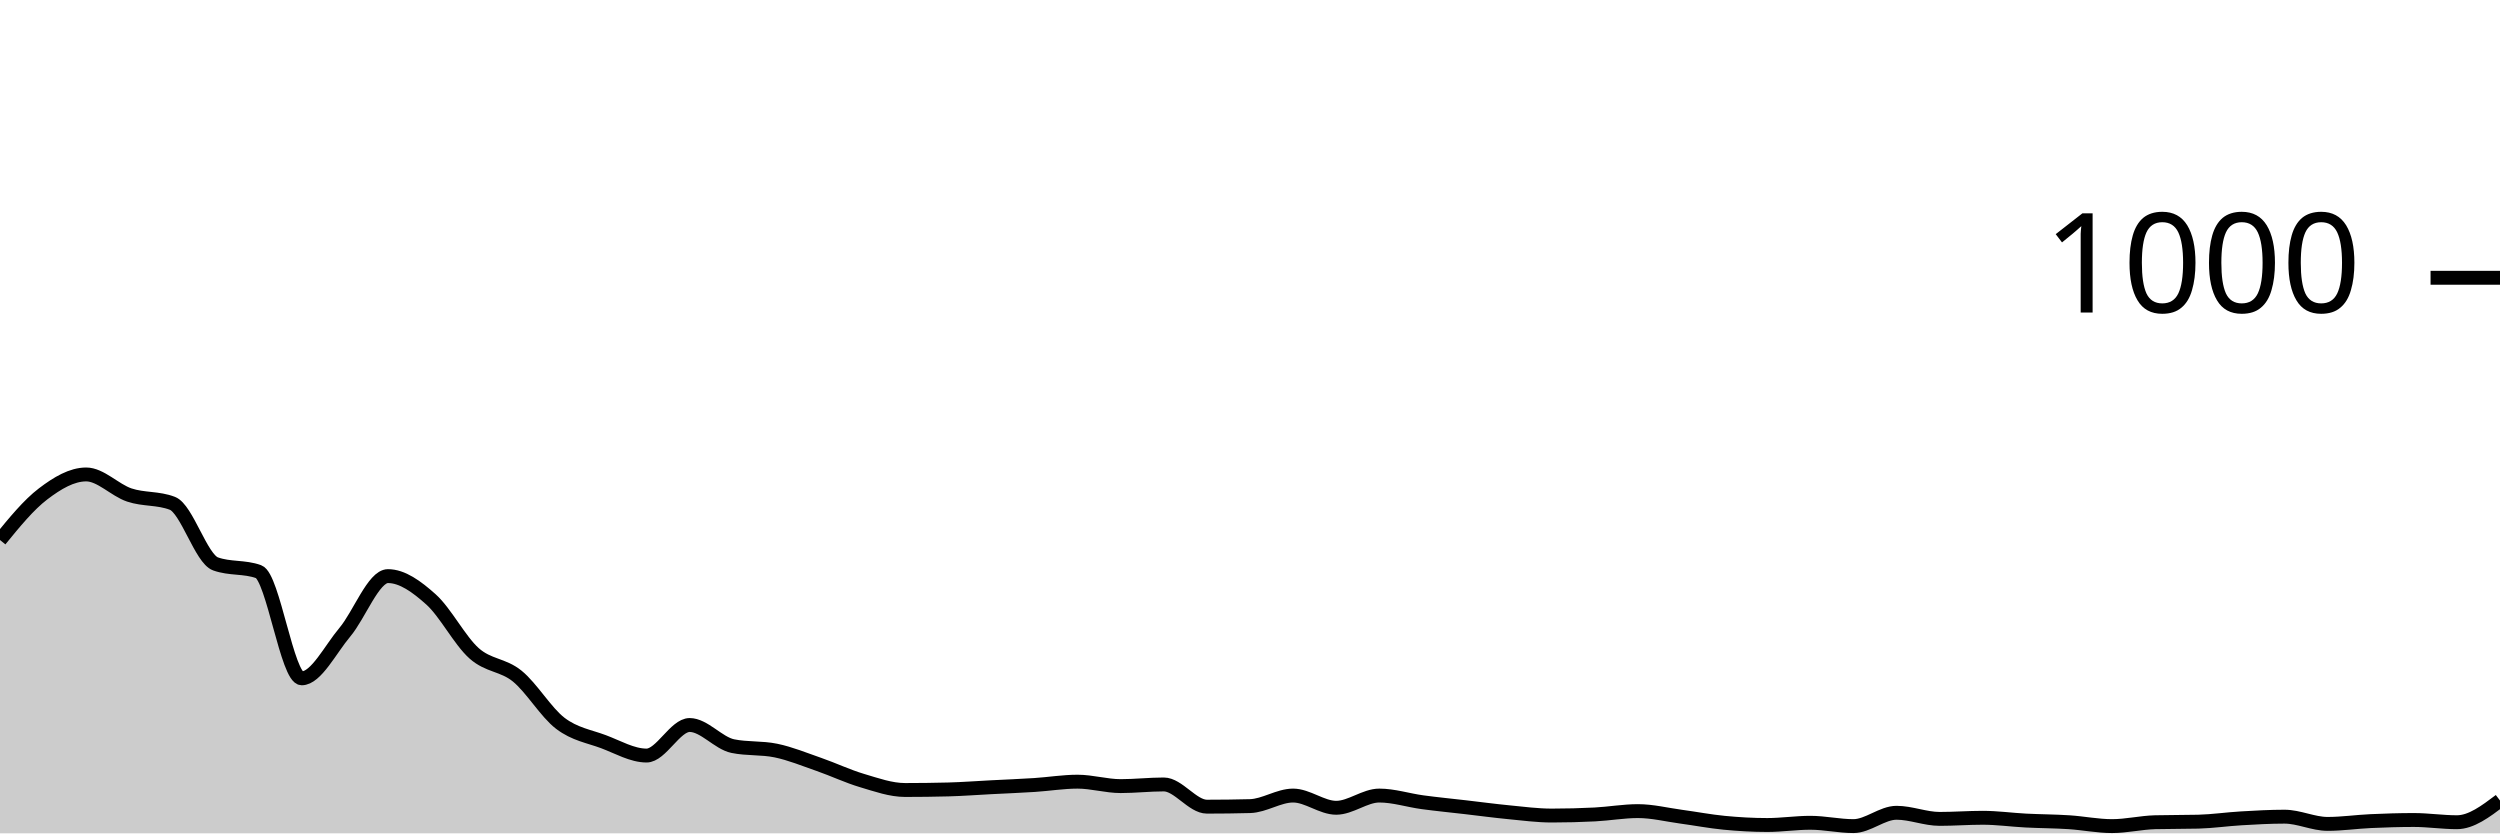
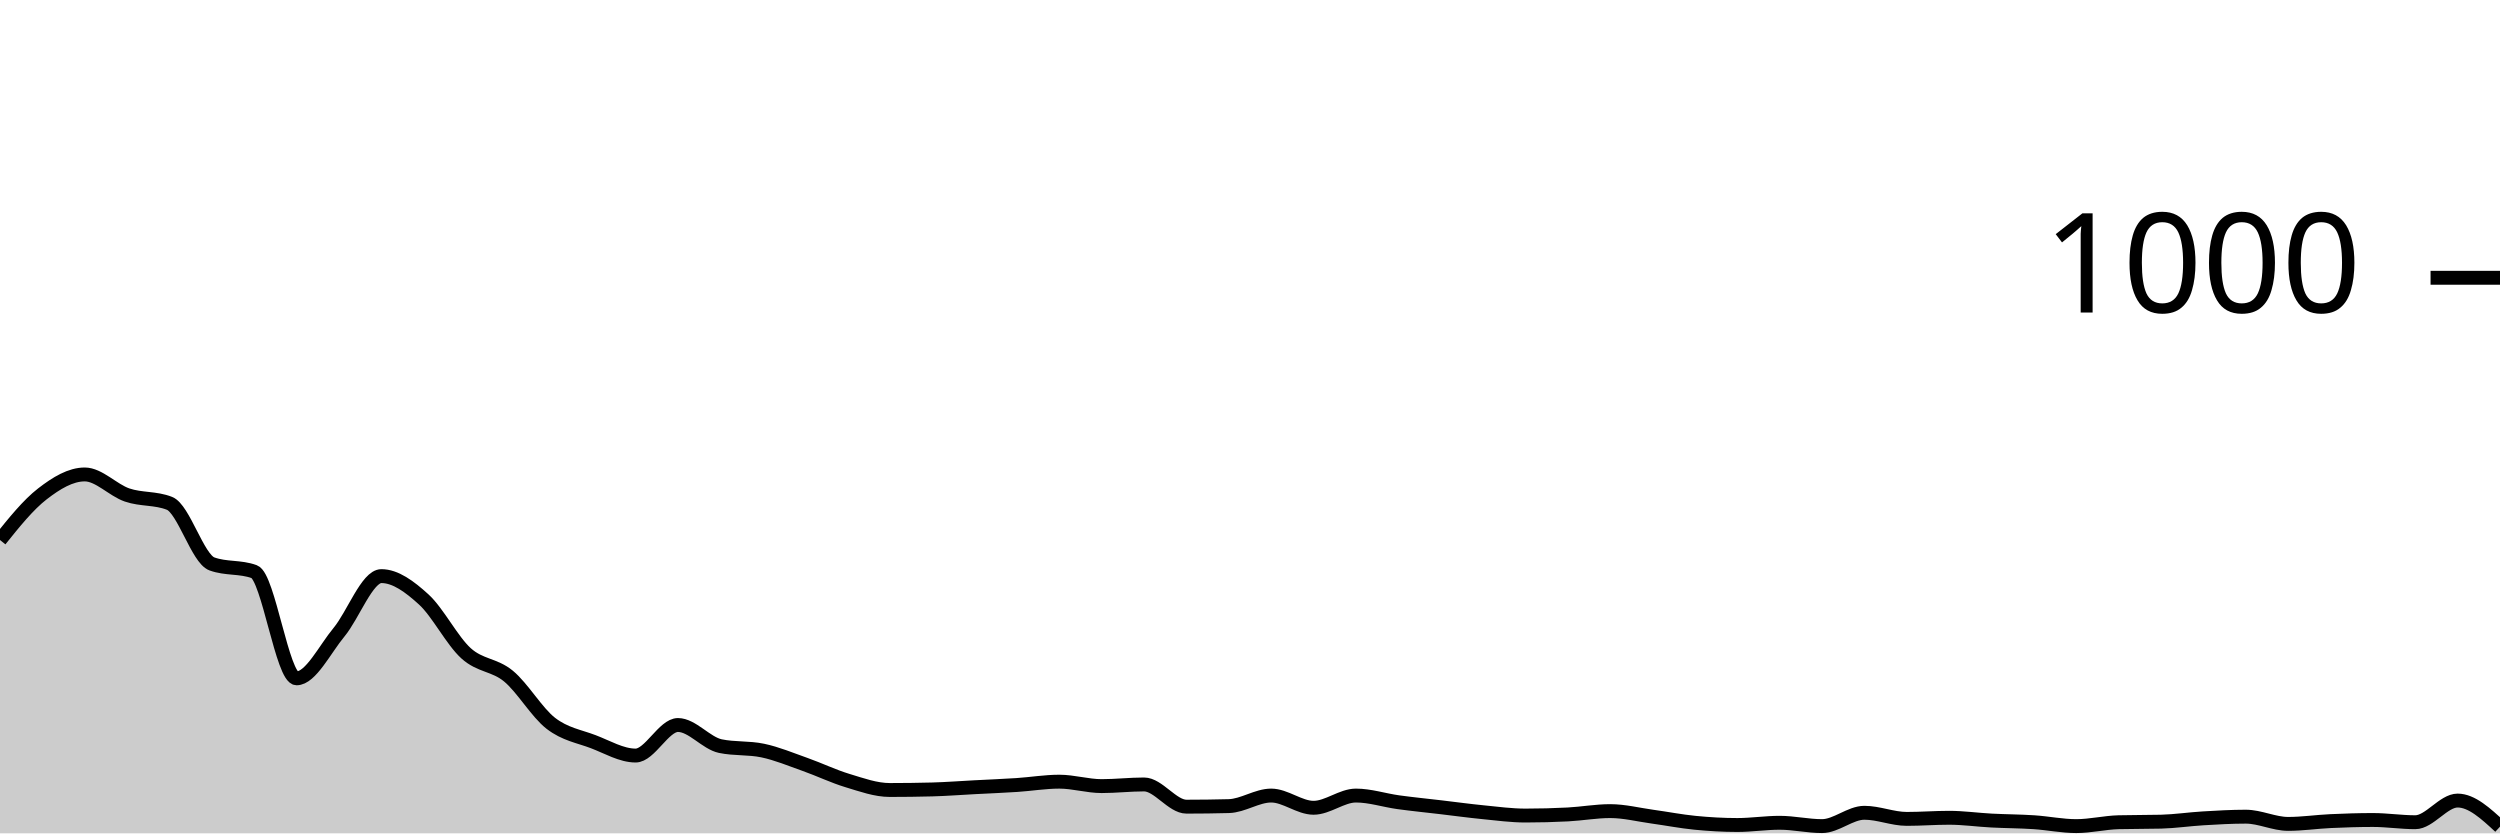
<svg xmlns="http://www.w3.org/2000/svg" viewBox="0 0 180 60">
  <g transform="translate(0,20)">
-     <path class="area" fill="rgba(0, 0, 0, 0.2)" d="M0,18.88C1.034,17.613,2.069,16.347,3.103,15.56C4.138,14.773,5.172,14.16,6.207,14.16C7.241,14.16,8.276,15.293,9.31,15.64C10.345,15.987,11.379,15.84,12.414,16.24C13.448,16.64,14.483,20.227,15.517,20.6C16.552,20.973,17.586,20.787,18.621,21.16C19.655,21.533,20.69,28.84,21.724,28.84C22.759,28.84,23.793,26.747,24.828,25.52C25.862,24.293,26.897,21.48,27.931,21.48C28.966,21.48,30,22.233,31.034,23.16C32.069,24.087,33.103,26.12,34.138,27.04C35.172,27.96,36.207,27.84,37.241,28.68C38.276,29.52,39.31,31.293,40.345,32.08C41.379,32.867,42.414,33.013,43.448,33.4C44.483,33.787,45.517,34.4,46.552,34.4C47.586,34.4,48.621,32.2,49.655,32.2C50.69,32.2,51.724,33.507,52.759,33.72C53.793,33.933,54.828,33.827,55.862,34.04C56.897,34.253,57.931,34.68,58.966,35.04C60,35.4,61.034,35.893,62.069,36.2C63.103,36.507,64.138,36.88,65.172,36.88C66.207,36.88,67.241,36.867,68.276,36.84C69.31,36.813,70.345,36.733,71.379,36.68C72.414,36.627,73.448,36.587,74.483,36.52C75.517,36.453,76.552,36.28,77.586,36.28C78.621,36.28,79.655,36.6,80.69,36.6C81.724,36.6,82.759,36.48,83.793,36.48C84.828,36.48,85.862,38.08,86.897,38.08C87.931,38.08,88.966,38.067,90,38.04C91.034,38.013,92.069,37.28,93.103,37.28C94.138,37.28,95.172,38.16,96.207,38.16C97.241,38.16,98.276,37.28,99.31,37.28C100.345,37.28,101.379,37.62,102.414,37.76C103.448,37.9,104.483,38,105.517,38.12C106.552,38.24,107.586,38.38,108.621,38.48C109.655,38.58,110.69,38.72,111.724,38.72C112.759,38.72,113.793,38.693,114.828,38.64C115.862,38.587,116.897,38.4,117.931,38.4C118.966,38.4,120,38.66,121.034,38.8C122.069,38.94,123.103,39.14,124.138,39.24C125.172,39.34,126.207,39.4,127.241,39.4C128.276,39.4,129.31,39.24,130.345,39.24C131.379,39.24,132.414,39.48,133.448,39.48C134.483,39.48,135.517,38.52,136.552,38.52C137.586,38.52,138.621,38.96,139.655,38.96C140.69,38.96,141.724,38.88,142.759,38.88C143.793,38.88,144.828,39.027,145.862,39.08C146.897,39.133,147.931,39.133,148.966,39.2C150,39.267,151.034,39.48,152.069,39.48C153.103,39.48,154.138,39.227,155.172,39.2C156.207,39.173,157.241,39.187,158.276,39.16C159.31,39.133,160.345,38.98,161.379,38.92C162.414,38.86,163.448,38.8,164.483,38.8C165.517,38.8,166.552,39.32,167.586,39.32C168.621,39.32,169.655,39.167,170.69,39.12C171.724,39.073,172.759,39.04,173.793,39.04C174.828,39.04,175.862,39.2,176.897,39.2C177.931,39.2,178.966,38.42,180,37.64L180,40C178.966,40,177.931,40,176.897,40C175.862,40,174.828,40,173.793,40C172.759,40,171.724,40,170.69,40C169.655,40,168.621,40,167.586,40C166.552,40,165.517,40,164.483,40C163.448,40,162.414,40,161.379,40C160.345,40,159.31,40,158.276,40C157.241,40,156.207,40,155.172,40C154.138,40,153.103,40,152.069,40C151.034,40,150,40,148.966,40C147.931,40,146.897,40,145.862,40C144.828,40,143.793,40,142.759,40C141.724,40,140.69,40,139.655,40C138.621,40,137.586,40,136.552,40C135.517,40,134.483,40,133.448,40C132.414,40,131.379,40,130.345,40C129.31,40,128.276,40,127.241,40C126.207,40,125.172,40,124.138,40C123.103,40,122.069,40,121.034,40C120,40,118.966,40,117.931,40C116.897,40,115.862,40,114.828,40C113.793,40,112.759,40,111.724,40C110.69,40,109.655,40,108.621,40C107.586,40,106.552,40,105.517,40C104.483,40,103.448,40,102.414,40C101.379,40,100.345,40,99.31,40C98.276,40,97.241,40,96.207,40C95.172,40,94.138,40,93.103,40C92.069,40,91.034,40,90,40C88.966,40,87.931,40,86.897,40C85.862,40,84.828,40,83.793,40C82.759,40,81.724,40,80.69,40C79.655,40,78.621,40,77.586,40C76.552,40,75.517,40,74.483,40C73.448,40,72.414,40,71.379,40C70.345,40,69.31,40,68.276,40C67.241,40,66.207,40,65.172,40C64.138,40,63.103,40,62.069,40C61.034,40,60,40,58.966,40C57.931,40,56.897,40,55.862,40C54.828,40,53.793,40,52.759,40C51.724,40,50.69,40,49.655,40C48.621,40,47.586,40,46.552,40C45.517,40,44.483,40,43.448,40C42.414,40,41.379,40,40.345,40C39.31,40,38.276,40,37.241,40C36.207,40,35.172,40,34.138,40C33.103,40,32.069,40,31.034,40C30,40,28.966,40,27.931,40C26.897,40,25.862,40,24.828,40C23.793,40,22.759,40,21.724,40C20.69,40,19.655,40,18.621,40C17.586,40,16.552,40,15.517,40C14.483,40,13.448,40,12.414,40C11.379,40,10.345,40,9.31,40C8.276,40,7.241,40,6.207,40C5.172,40,4.138,40,3.103,40C2.069,40,1.034,40,0,40Z" />
-     <path class="line" stroke="black" fill="none" d="M0,18.88C1.034,17.613,2.069,16.347,3.103,15.56C4.138,14.773,5.172,14.16,6.207,14.16C7.241,14.16,8.276,15.293,9.31,15.64C10.345,15.987,11.379,15.84,12.414,16.24C13.448,16.64,14.483,20.227,15.517,20.6C16.552,20.973,17.586,20.787,18.621,21.16C19.655,21.533,20.69,28.84,21.724,28.84C22.759,28.84,23.793,26.747,24.828,25.52C25.862,24.293,26.897,21.48,27.931,21.48C28.966,21.48,30,22.233,31.034,23.16C32.069,24.087,33.103,26.12,34.138,27.04C35.172,27.96,36.207,27.84,37.241,28.68C38.276,29.52,39.31,31.293,40.345,32.08C41.379,32.867,42.414,33.013,43.448,33.4C44.483,33.787,45.517,34.4,46.552,34.4C47.586,34.4,48.621,32.2,49.655,32.2C50.69,32.2,51.724,33.507,52.759,33.72C53.793,33.933,54.828,33.827,55.862,34.04C56.897,34.253,57.931,34.68,58.966,35.04C60,35.4,61.034,35.893,62.069,36.2C63.103,36.507,64.138,36.88,65.172,36.88C66.207,36.88,67.241,36.867,68.276,36.84C69.31,36.813,70.345,36.733,71.379,36.68C72.414,36.627,73.448,36.587,74.483,36.52C75.517,36.453,76.552,36.28,77.586,36.28C78.621,36.28,79.655,36.6,80.69,36.6C81.724,36.6,82.759,36.48,83.793,36.48C84.828,36.48,85.862,38.08,86.897,38.08C87.931,38.08,88.966,38.067,90,38.04C91.034,38.013,92.069,37.28,93.103,37.28C94.138,37.28,95.172,38.16,96.207,38.16C97.241,38.16,98.276,37.28,99.31,37.28C100.345,37.28,101.379,37.62,102.414,37.76C103.448,37.9,104.483,38,105.517,38.12C106.552,38.24,107.586,38.38,108.621,38.48C109.655,38.58,110.69,38.72,111.724,38.72C112.759,38.72,113.793,38.693,114.828,38.64C115.862,38.587,116.897,38.4,117.931,38.4C118.966,38.4,120,38.66,121.034,38.8C122.069,38.94,123.103,39.14,124.138,39.24C125.172,39.34,126.207,39.4,127.241,39.4C128.276,39.4,129.31,39.24,130.345,39.24C131.379,39.24,132.414,39.48,133.448,39.48C134.483,39.48,135.517,38.52,136.552,38.52C137.586,38.52,138.621,38.96,139.655,38.96C140.69,38.96,141.724,38.88,142.759,38.88C143.793,38.88,144.828,39.027,145.862,39.08C146.897,39.133,147.931,39.133,148.966,39.2C150,39.267,151.034,39.48,152.069,39.48C153.103,39.48,154.138,39.227,155.172,39.2C156.207,39.173,157.241,39.187,158.276,39.16C159.31,39.133,160.345,38.98,161.379,38.92C162.414,38.86,163.448,38.8,164.483,38.8C165.517,38.8,166.552,39.32,167.586,39.32C168.621,39.32,169.655,39.167,170.69,39.12C171.724,39.073,172.759,39.04,173.793,39.04C174.828,39.04,175.862,39.2,176.897,39.2C177.931,39.2,178.966,38.42,180,37.64" />
+     <path class="area" fill="rgba(0, 0, 0, 0.2)" d="M0,18.88C1.017,17.613,2.034,16.347,3.051,15.56C4.068,14.773,5.085,14.16,6.102,14.16C7.119,14.16,8.136,15.293,9.153,15.64C10.169,15.987,11.186,15.84,12.203,16.24C13.22,16.64,14.237,20.227,15.254,20.6C16.271,20.973,17.288,20.787,18.305,21.16C19.322,21.533,20.339,28.84,21.356,28.84C22.373,28.84,23.39,26.747,24.407,25.52C25.424,24.293,26.441,21.48,27.458,21.48C28.475,21.48,29.492,22.233,30.508,23.16C31.525,24.087,32.542,26.12,33.559,27.04C34.576,27.96,35.593,27.84,36.61,28.68C37.627,29.52,38.644,31.293,39.661,32.08C40.678,32.867,41.695,33.013,42.712,33.4C43.729,33.787,44.746,34.4,45.763,34.4C46.78,34.4,47.797,32.2,48.814,32.2C49.831,32.2,50.847,33.507,51.864,33.72C52.881,33.933,53.898,33.827,54.915,34.04C55.932,34.253,56.949,34.68,57.966,35.04C58.983,35.4,60,35.893,61.017,36.2C62.034,36.507,63.051,36.88,64.068,36.88C65.085,36.88,66.102,36.867,67.119,36.84C68.136,36.813,69.153,36.733,70.169,36.68C71.186,36.627,72.203,36.587,73.22,36.52C74.237,36.453,75.254,36.28,76.271,36.28C77.288,36.28,78.305,36.6,79.322,36.6C80.339,36.6,81.356,36.48,82.373,36.48C83.39,36.48,84.407,38.08,85.424,38.08C86.441,38.08,87.458,38.067,88.475,38.04C89.492,38.013,90.508,37.28,91.525,37.28C92.542,37.28,93.559,38.16,94.576,38.16C95.593,38.16,96.61,37.28,97.627,37.28C98.644,37.28,99.661,37.62,100.678,37.76C101.695,37.9,102.712,38,103.729,38.12C104.746,38.24,105.763,38.38,106.78,38.48C107.797,38.58,108.814,38.72,109.831,38.72C110.847,38.72,111.864,38.693,112.881,38.64C113.898,38.587,114.915,38.4,115.932,38.4C116.949,38.4,117.966,38.66,118.983,38.8C120,38.94,121.017,39.14,122.034,39.24C123.051,39.34,124.068,39.4,125.085,39.4C126.102,39.4,127.119,39.24,128.136,39.24C129.153,39.24,130.169,39.48,131.186,39.48C132.203,39.48,133.22,38.52,134.237,38.52C135.254,38.52,136.271,38.96,137.288,38.96C138.305,38.96,139.322,38.88,140.339,38.88C141.356,38.88,142.373,39.027,143.39,39.08C144.407,39.133,145.424,39.133,146.441,39.2C147.458,39.267,148.475,39.48,149.492,39.48C150.508,39.48,151.525,39.227,152.542,39.2C153.559,39.173,154.576,39.187,155.593,39.16C156.61,39.133,157.627,38.98,158.644,38.92C159.661,38.86,160.678,38.8,161.695,38.8C162.712,38.8,163.729,39.32,164.746,39.32C165.763,39.32,166.78,39.167,167.797,39.12C168.814,39.073,169.831,39.04,170.847,39.04C171.864,39.04,172.881,39.2,173.898,39.2C174.915,39.2,175.932,37.64,176.949,37.64C177.966,37.64,178.983,38.58,180,39.52L180,40C178.983,40,177.966,40,176.949,40C175.932,40,174.915,40,173.898,40C172.881,40,171.864,40,170.847,40C169.831,40,168.814,40,167.797,40C166.78,40,165.763,40,164.746,40C163.729,40,162.712,40,161.695,40C160.678,40,159.661,40,158.644,40C157.627,40,156.61,40,155.593,40C154.576,40,153.559,40,152.542,40C151.525,40,150.508,40,149.492,40C148.475,40,147.458,40,146.441,40C145.424,40,144.407,40,143.39,40C142.373,40,141.356,40,140.339,40C139.322,40,138.305,40,137.288,40C136.271,40,135.254,40,134.237,40C133.22,40,132.203,40,131.186,40C130.169,40,129.153,40,128.136,40C127.119,40,126.102,40,125.085,40C124.068,40,123.051,40,122.034,40C121.017,40,120,40,118.983,40C117.966,40,116.949,40,115.932,40C114.915,40,113.898,40,112.881,40C111.864,40,110.847,40,109.831,40C108.814,40,107.797,40,106.78,40C105.763,40,104.746,40,103.729,40C102.712,40,101.695,40,100.678,40C99.661,40,98.644,40,97.627,40C96.61,40,95.593,40,94.576,40C93.559,40,92.542,40,91.525,40C90.508,40,89.492,40,88.475,40C87.458,40,86.441,40,85.424,40C84.407,40,83.39,40,82.373,40C81.356,40,80.339,40,79.322,40C78.305,40,77.288,40,76.271,40C75.254,40,74.237,40,73.22,40C72.203,40,71.186,40,70.169,40C69.153,40,68.136,40,67.119,40C66.102,40,65.085,40,64.068,40C63.051,40,62.034,40,61.017,40C60,40,58.983,40,57.966,40C56.949,40,55.932,40,54.915,40C53.898,40,52.881,40,51.864,40C50.847,40,49.831,40,48.814,40C47.797,40,46.78,40,45.763,40C44.746,40,43.729,40,42.712,40C41.695,40,40.678,40,39.661,40C38.644,40,37.627,40,36.61,40C35.593,40,34.576,40,33.559,40C32.542,40,31.525,40,30.508,40C29.492,40,28.475,40,27.458,40C26.441,40,25.424,40,24.407,40C23.39,40,22.373,40,21.356,40C20.339,40,19.322,40,18.305,40C17.288,40,16.271,40,15.254,40C14.237,40,13.22,40,12.203,40C11.186,40,10.169,40,9.153,40C8.136,40,7.119,40,6.102,40C5.085,40,4.068,40,3.051,40C2.034,40,1.017,40,0,40Z" />
+     <path class="line" stroke="black" fill="none" d="M0,18.88C1.017,17.613,2.034,16.347,3.051,15.56C4.068,14.773,5.085,14.16,6.102,14.16C7.119,14.16,8.136,15.293,9.153,15.64C10.169,15.987,11.186,15.84,12.203,16.24C13.22,16.64,14.237,20.227,15.254,20.6C16.271,20.973,17.288,20.787,18.305,21.16C19.322,21.533,20.339,28.84,21.356,28.84C22.373,28.84,23.39,26.747,24.407,25.52C25.424,24.293,26.441,21.48,27.458,21.48C28.475,21.48,29.492,22.233,30.508,23.16C31.525,24.087,32.542,26.12,33.559,27.04C34.576,27.96,35.593,27.84,36.61,28.68C37.627,29.52,38.644,31.293,39.661,32.08C40.678,32.867,41.695,33.013,42.712,33.4C43.729,33.787,44.746,34.4,45.763,34.4C46.78,34.4,47.797,32.2,48.814,32.2C49.831,32.2,50.847,33.507,51.864,33.72C52.881,33.933,53.898,33.827,54.915,34.04C55.932,34.253,56.949,34.68,57.966,35.04C58.983,35.4,60,35.893,61.017,36.2C62.034,36.507,63.051,36.88,64.068,36.88C65.085,36.88,66.102,36.867,67.119,36.84C68.136,36.813,69.153,36.733,70.169,36.68C71.186,36.627,72.203,36.587,73.22,36.52C74.237,36.453,75.254,36.28,76.271,36.28C77.288,36.28,78.305,36.6,79.322,36.6C80.339,36.6,81.356,36.48,82.373,36.48C83.39,36.48,84.407,38.08,85.424,38.08C86.441,38.08,87.458,38.067,88.475,38.04C89.492,38.013,90.508,37.28,91.525,37.28C92.542,37.28,93.559,38.16,94.576,38.16C95.593,38.16,96.61,37.28,97.627,37.28C98.644,37.28,99.661,37.62,100.678,37.76C101.695,37.9,102.712,38,103.729,38.12C104.746,38.24,105.763,38.38,106.78,38.48C107.797,38.58,108.814,38.72,109.831,38.72C110.847,38.72,111.864,38.693,112.881,38.64C113.898,38.587,114.915,38.4,115.932,38.4C116.949,38.4,117.966,38.66,118.983,38.8C120,38.94,121.017,39.14,122.034,39.24C123.051,39.34,124.068,39.4,125.085,39.4C126.102,39.4,127.119,39.24,128.136,39.24C129.153,39.24,130.169,39.48,131.186,39.48C132.203,39.48,133.22,38.52,134.237,38.52C135.254,38.52,136.271,38.96,137.288,38.96C138.305,38.96,139.322,38.88,140.339,38.88C141.356,38.88,142.373,39.027,143.39,39.08C144.407,39.133,145.424,39.133,146.441,39.2C147.458,39.267,148.475,39.48,149.492,39.48C150.508,39.48,151.525,39.227,152.542,39.2C153.559,39.173,154.576,39.187,155.593,39.16C156.61,39.133,157.627,38.98,158.644,38.92C159.661,38.86,160.678,38.8,161.695,38.8C162.712,38.8,163.729,39.32,164.746,39.32C165.763,39.32,166.78,39.167,167.797,39.12C168.814,39.073,169.831,39.04,170.847,39.04C171.864,39.04,172.881,39.2,173.898,39.2C174.915,39.2,175.932,37.64,176.949,37.64C177.966,37.64,178.983,38.58,180,39.52" />
    <path class="axis-ceiling" stroke-width="1" stroke="black" fill="none" d="M175,0L180,0" />
    <text class="axis-ceiling-label" font-family="sans-serif" text-anchor="end" font-size="10px" x="170" y="2.5">1000</text>
  </g>
</svg>
